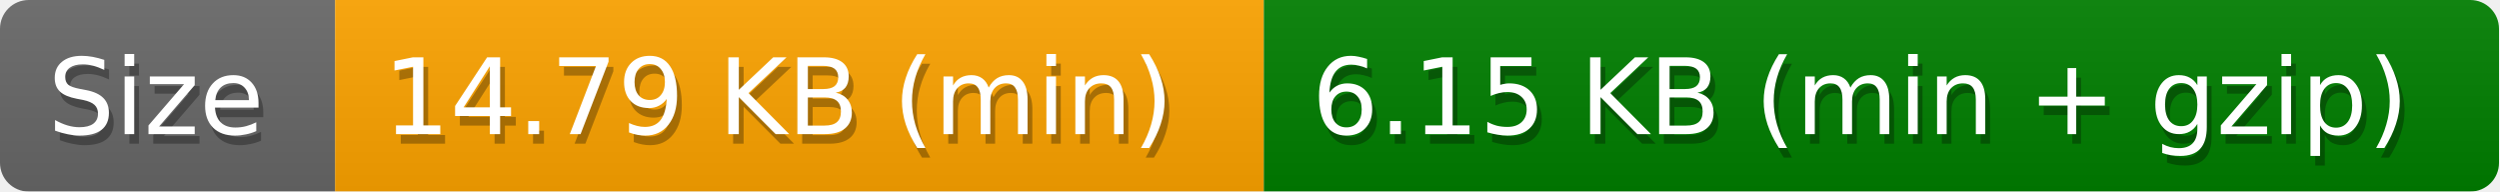
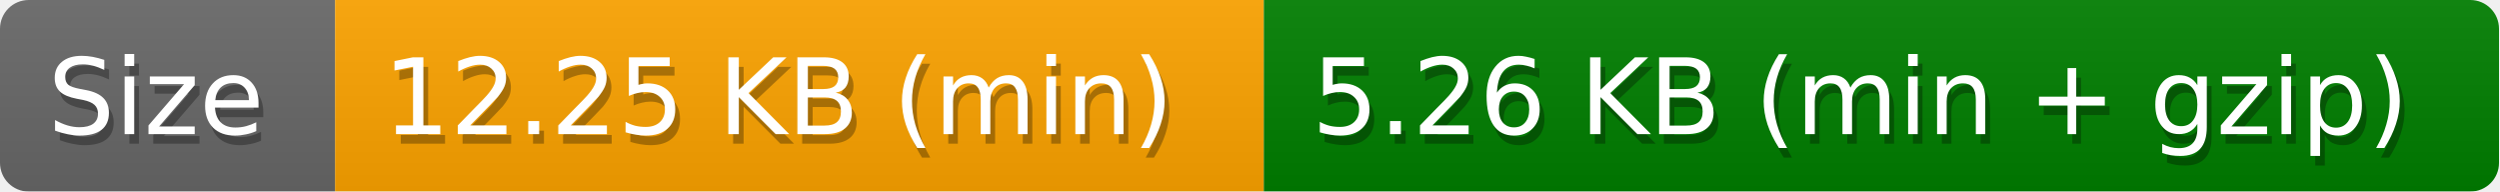
<svg xmlns="http://www.w3.org/2000/svg" width="261" height="20">
  <defs>
    <style>text{font-size:11px;font-family:Verdana,DejaVu Sans,Geneva,sans-serif}text.shadow{fill:#010101;fill-opacity:.3}text.high{fill:#fff}</style>
    <linearGradient id="smooth" x2="0" y2="100%">
      <stop offset="0" stop-color="#aaa" stop-opacity=".1" />
      <stop offset="1" stop-opacity=".1" />
    </linearGradient>
    <mask id="round">
      <rect width="100%" height="100%" rx="3" fill="#fff" />
    </mask>
  </defs>
  <g id="bg" mask="url(#round)">
    <path fill="#696969" d="M0 0h35v20H0z" />
    <path fill="orange" d="M35 0h97v20H35z" />
    <path fill="green" d="M132 0h129v20H132z" />
    <path fill="url(#smooth)" d="M0 0h261v20H0z" />
  </g>
  <g id="fg">
    <text class="shadow" x="5.5" y="15">Size</text>
    <text class="high" x="5" y="14">Size</text>
-     <text class="shadow" x="40.5" y="15">14.79 KB (min)</text>
-     <text class="high" x="40" y="14">14.79 KB (min)</text>
-     <text class="shadow" x="137.5" y="15">6.15 KB (min + gzip)</text>
-     <text class="high" x="137" y="14">6.15 KB (min + gzip)</text>
+     <text class="shadow" x="40.5" y="15">12.25 KB (min)</text>
+     <text class="high" x="40" y="14">12.25 KB (min)</text>
+     <text class="shadow" x="137.5" y="15">5.26 KB (min + gzip)</text>
+     <text class="high" x="137" y="14">5.26 KB (min + gzip)</text>
  </g>
</svg>
